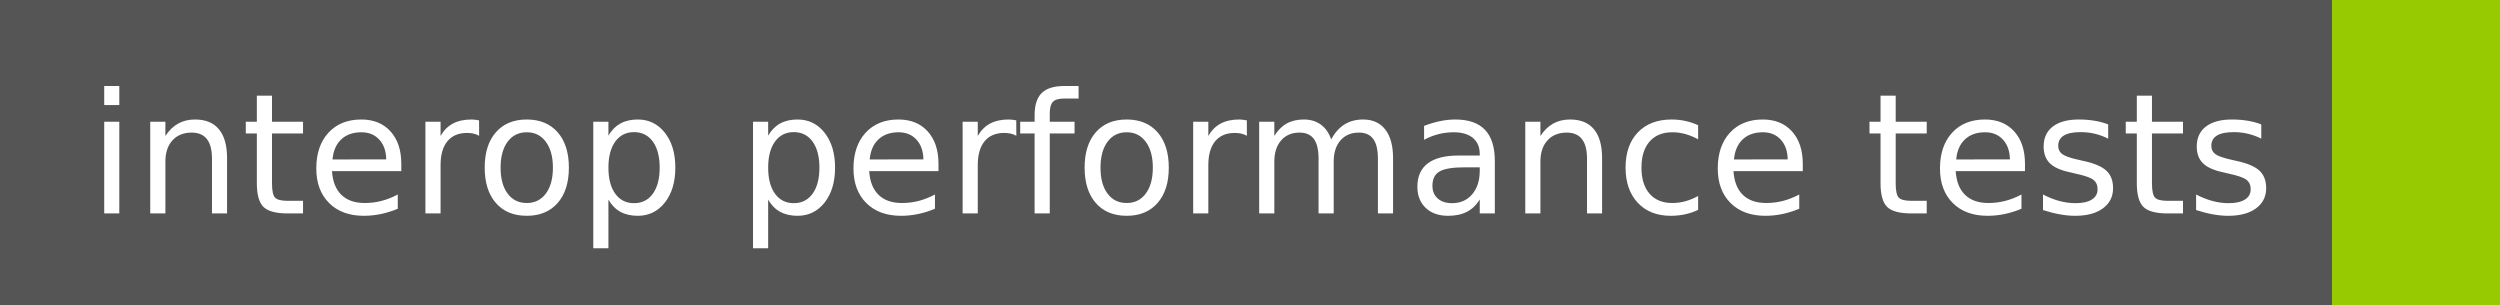
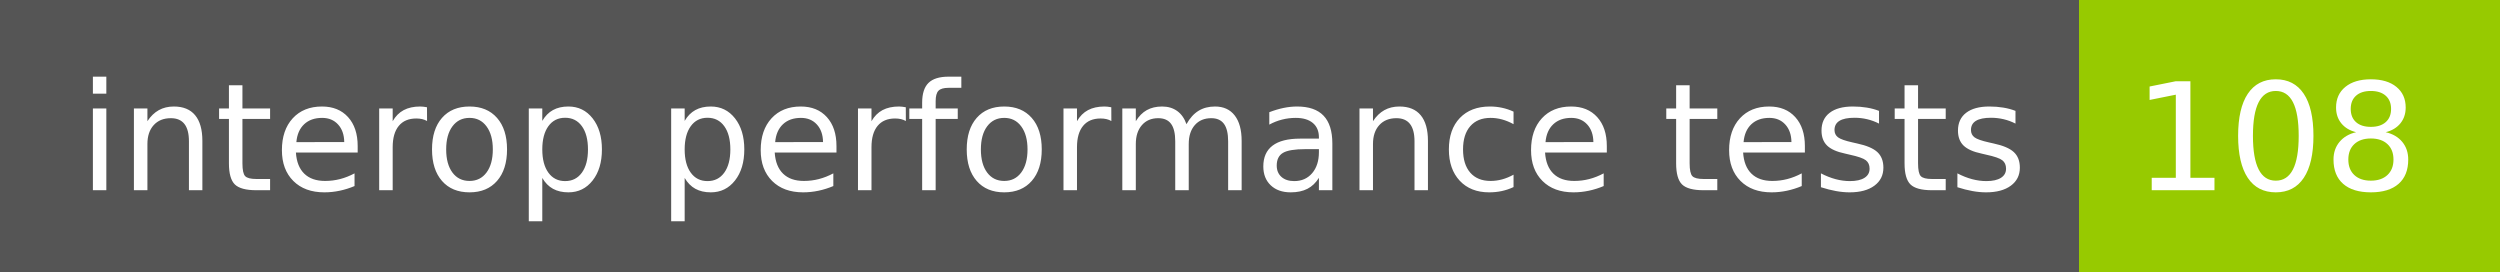
- <svg xmlns="http://www.w3.org/2000/svg" width="164" height="20" role="img" aria-label="interop performance tests: ">
+ <svg xmlns="http://www.w3.org/2000/svg" width="184" height="20" role="img" aria-label="interop performance tests: 108">
  <g shape-rendering="crispEdges">
    <rect width="153" height="20" fill="#555" />
-     <rect x="153" width="11" height="20" fill="#97ca00" />
+     <rect x="153" width="31" height="20" fill="#97ca00" />
  </g>
  <g fill="#fff" text-anchor="middle" font-family="Verdana,Geneva,DejaVu Sans,sans-serif" text-rendering="geometricPrecision" font-size="110">
    <text x="775" y="140" transform="scale(.1)" fill="#fff" textLength="1430">interop performance tests</text>
+     <text x="1675" y="140" transform="scale(.1)" fill="#fff" textLength="210">108</text>
  </g>
</svg>
